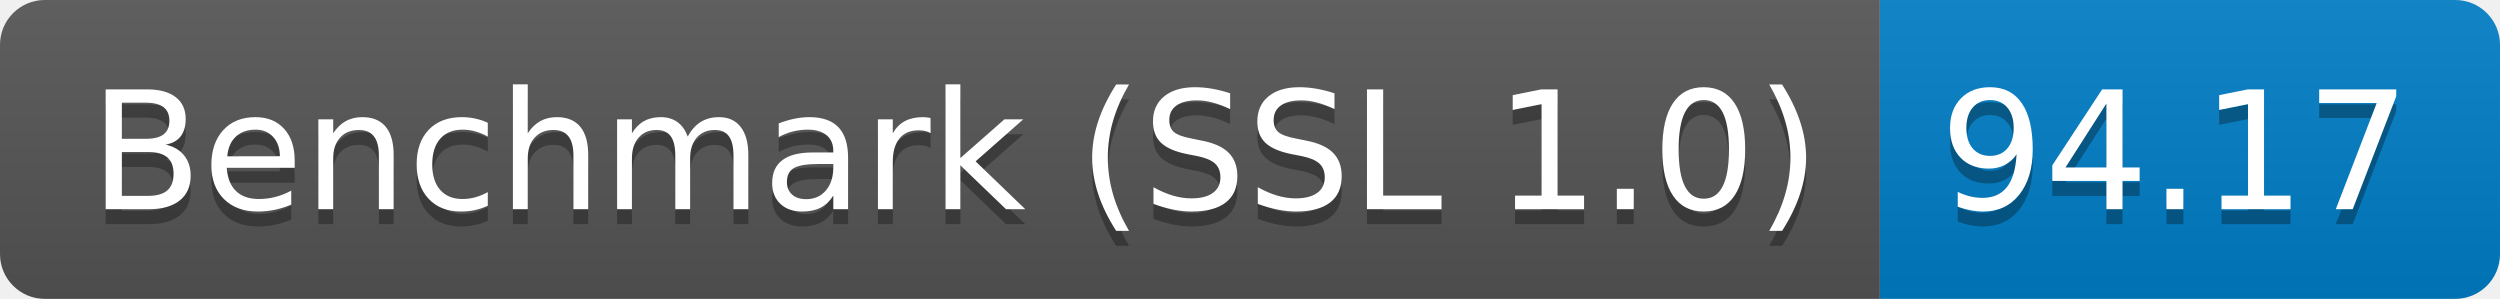
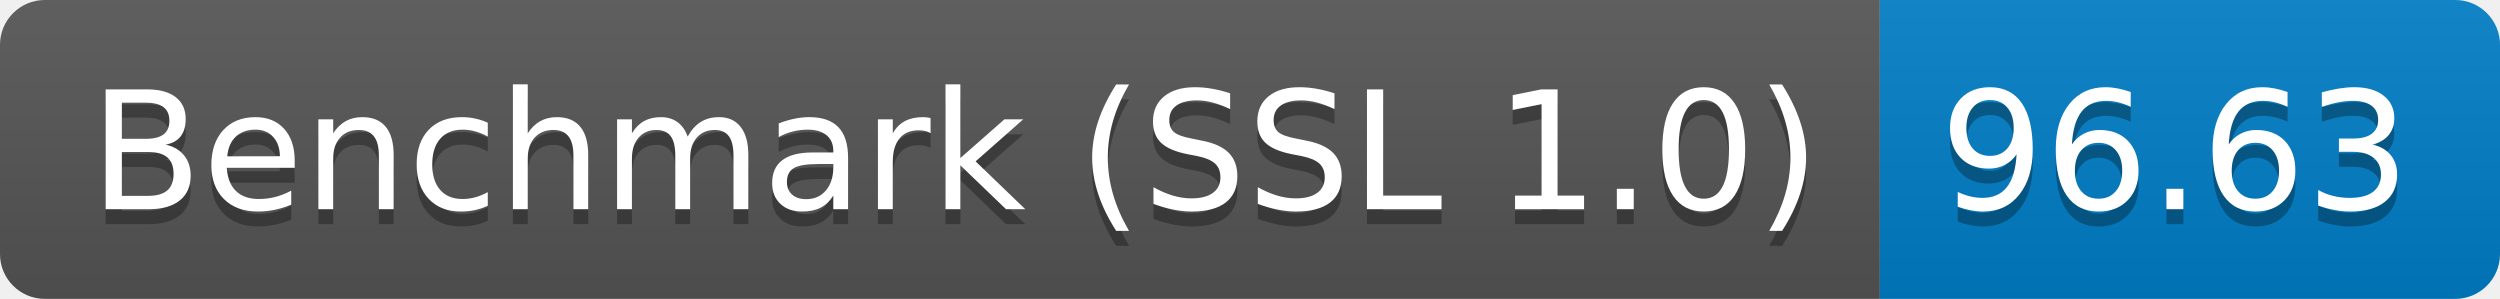
<svg xmlns="http://www.w3.org/2000/svg" height="20" width="167.3">
  <linearGradient id="smooth" x2="0" y2="100%">
    <stop offset="0" stop-color="#bbb" stop-opacity=".1" />
    <stop offset="1" stop-opacity=".1" />
  </linearGradient>
  <clipPath id="round">
    <rect fill="#fff" height="20" rx="3" width="167.3" />
  </clipPath>
  <g clip-path="url(#round)">
    <rect fill="#555" height="20" width="125.8" />
    <rect fill="#007ec6" height="20" width="41.5" x="125.8" />
    <rect fill="url(#smooth)" height="20" width="167.3" />
  </g>
  <g fill="#fff" font-family="DejaVu Sans,Verdana,Geneva,sans-serif" font-size="110" text-anchor="middle">
    <text fill="#010101" fill-opacity=".3" lengthAdjust="spacing" textLength="1158.0" transform="scale(0.1)" x="639.0" y="150">Benchmark (SSL 1.0)</text>
    <text lengthAdjust="spacing" textLength="1158.0" transform="scale(0.1)" x="639.0" y="140">Benchmark (SSL 1.0)</text>
-     <text fill="#010101" fill-opacity=".3" lengthAdjust="spacing" textLength="315.0" transform="scale(0.1)" x="1455.5" y="150">94.17</text>
-     <text lengthAdjust="spacing" textLength="315.0" transform="scale(0.1)" x="1455.5" y="140">94.17</text>
+     <text fill="#010101" fill-opacity=".3" lengthAdjust="spacing" textLength="315.0" transform="scale(0.1)" x="1455.5" y="150">96.63</text>
+     <text lengthAdjust="spacing" textLength="315.0" transform="scale(0.1)" x="1455.5" y="140">96.63</text>
  </g>
</svg>
